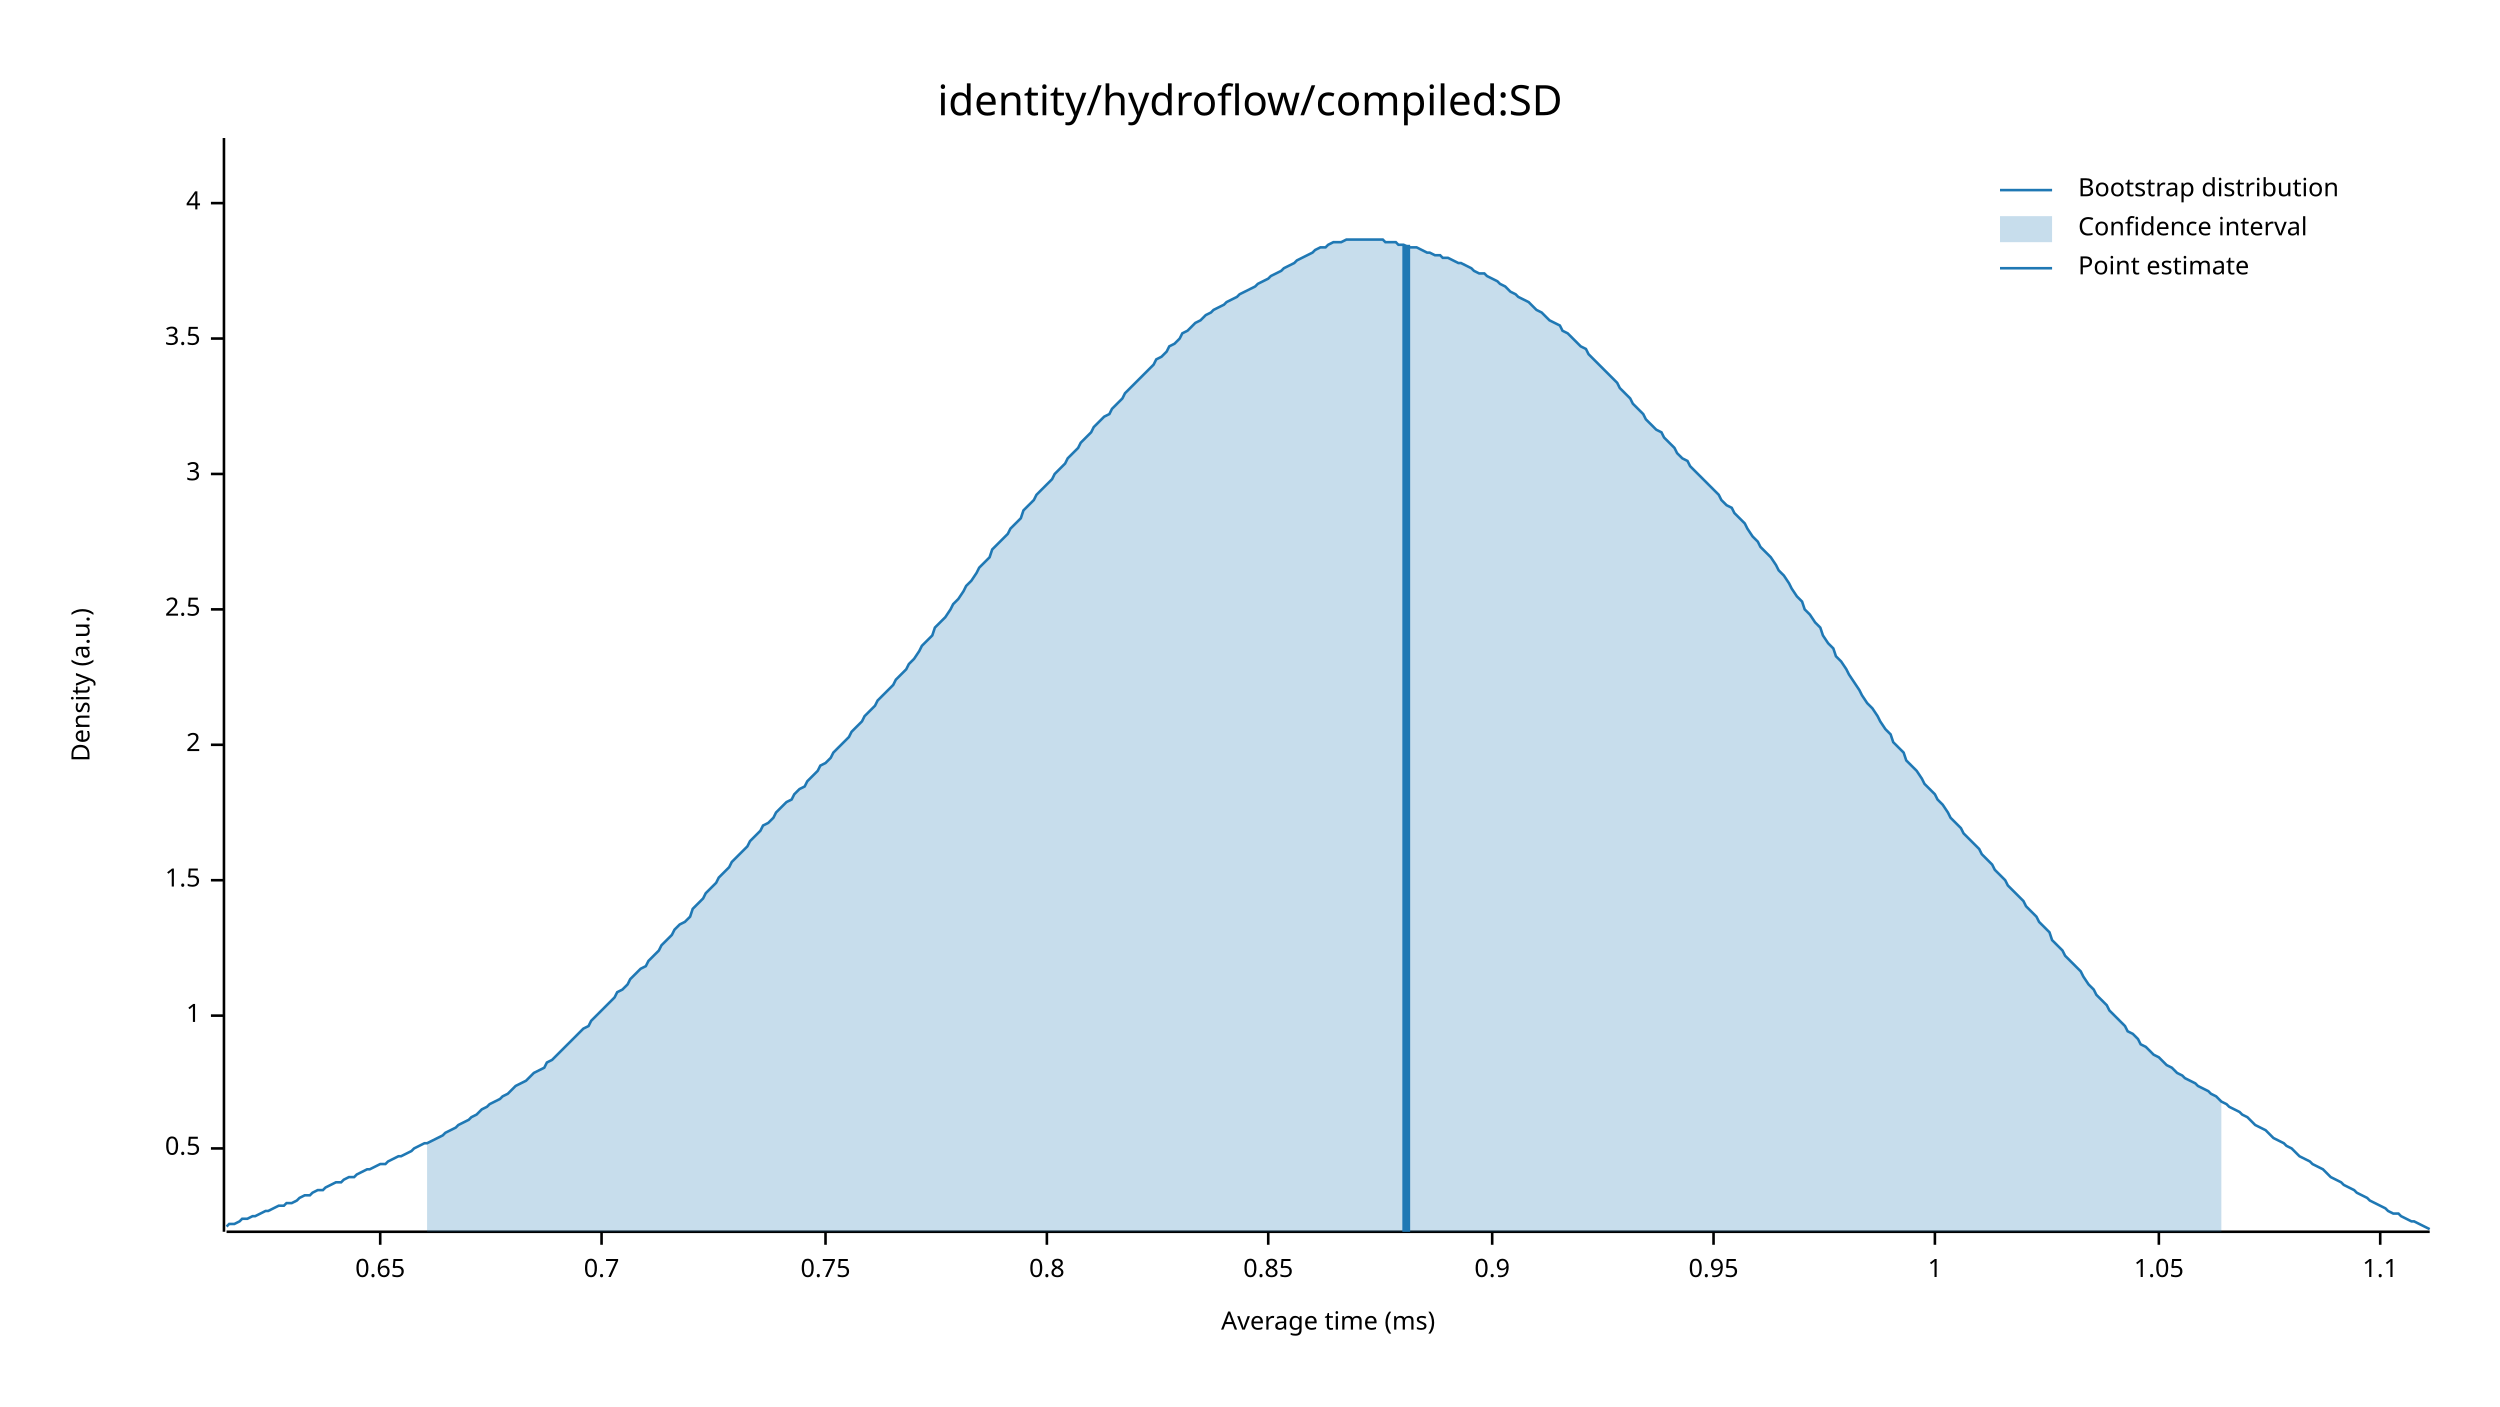
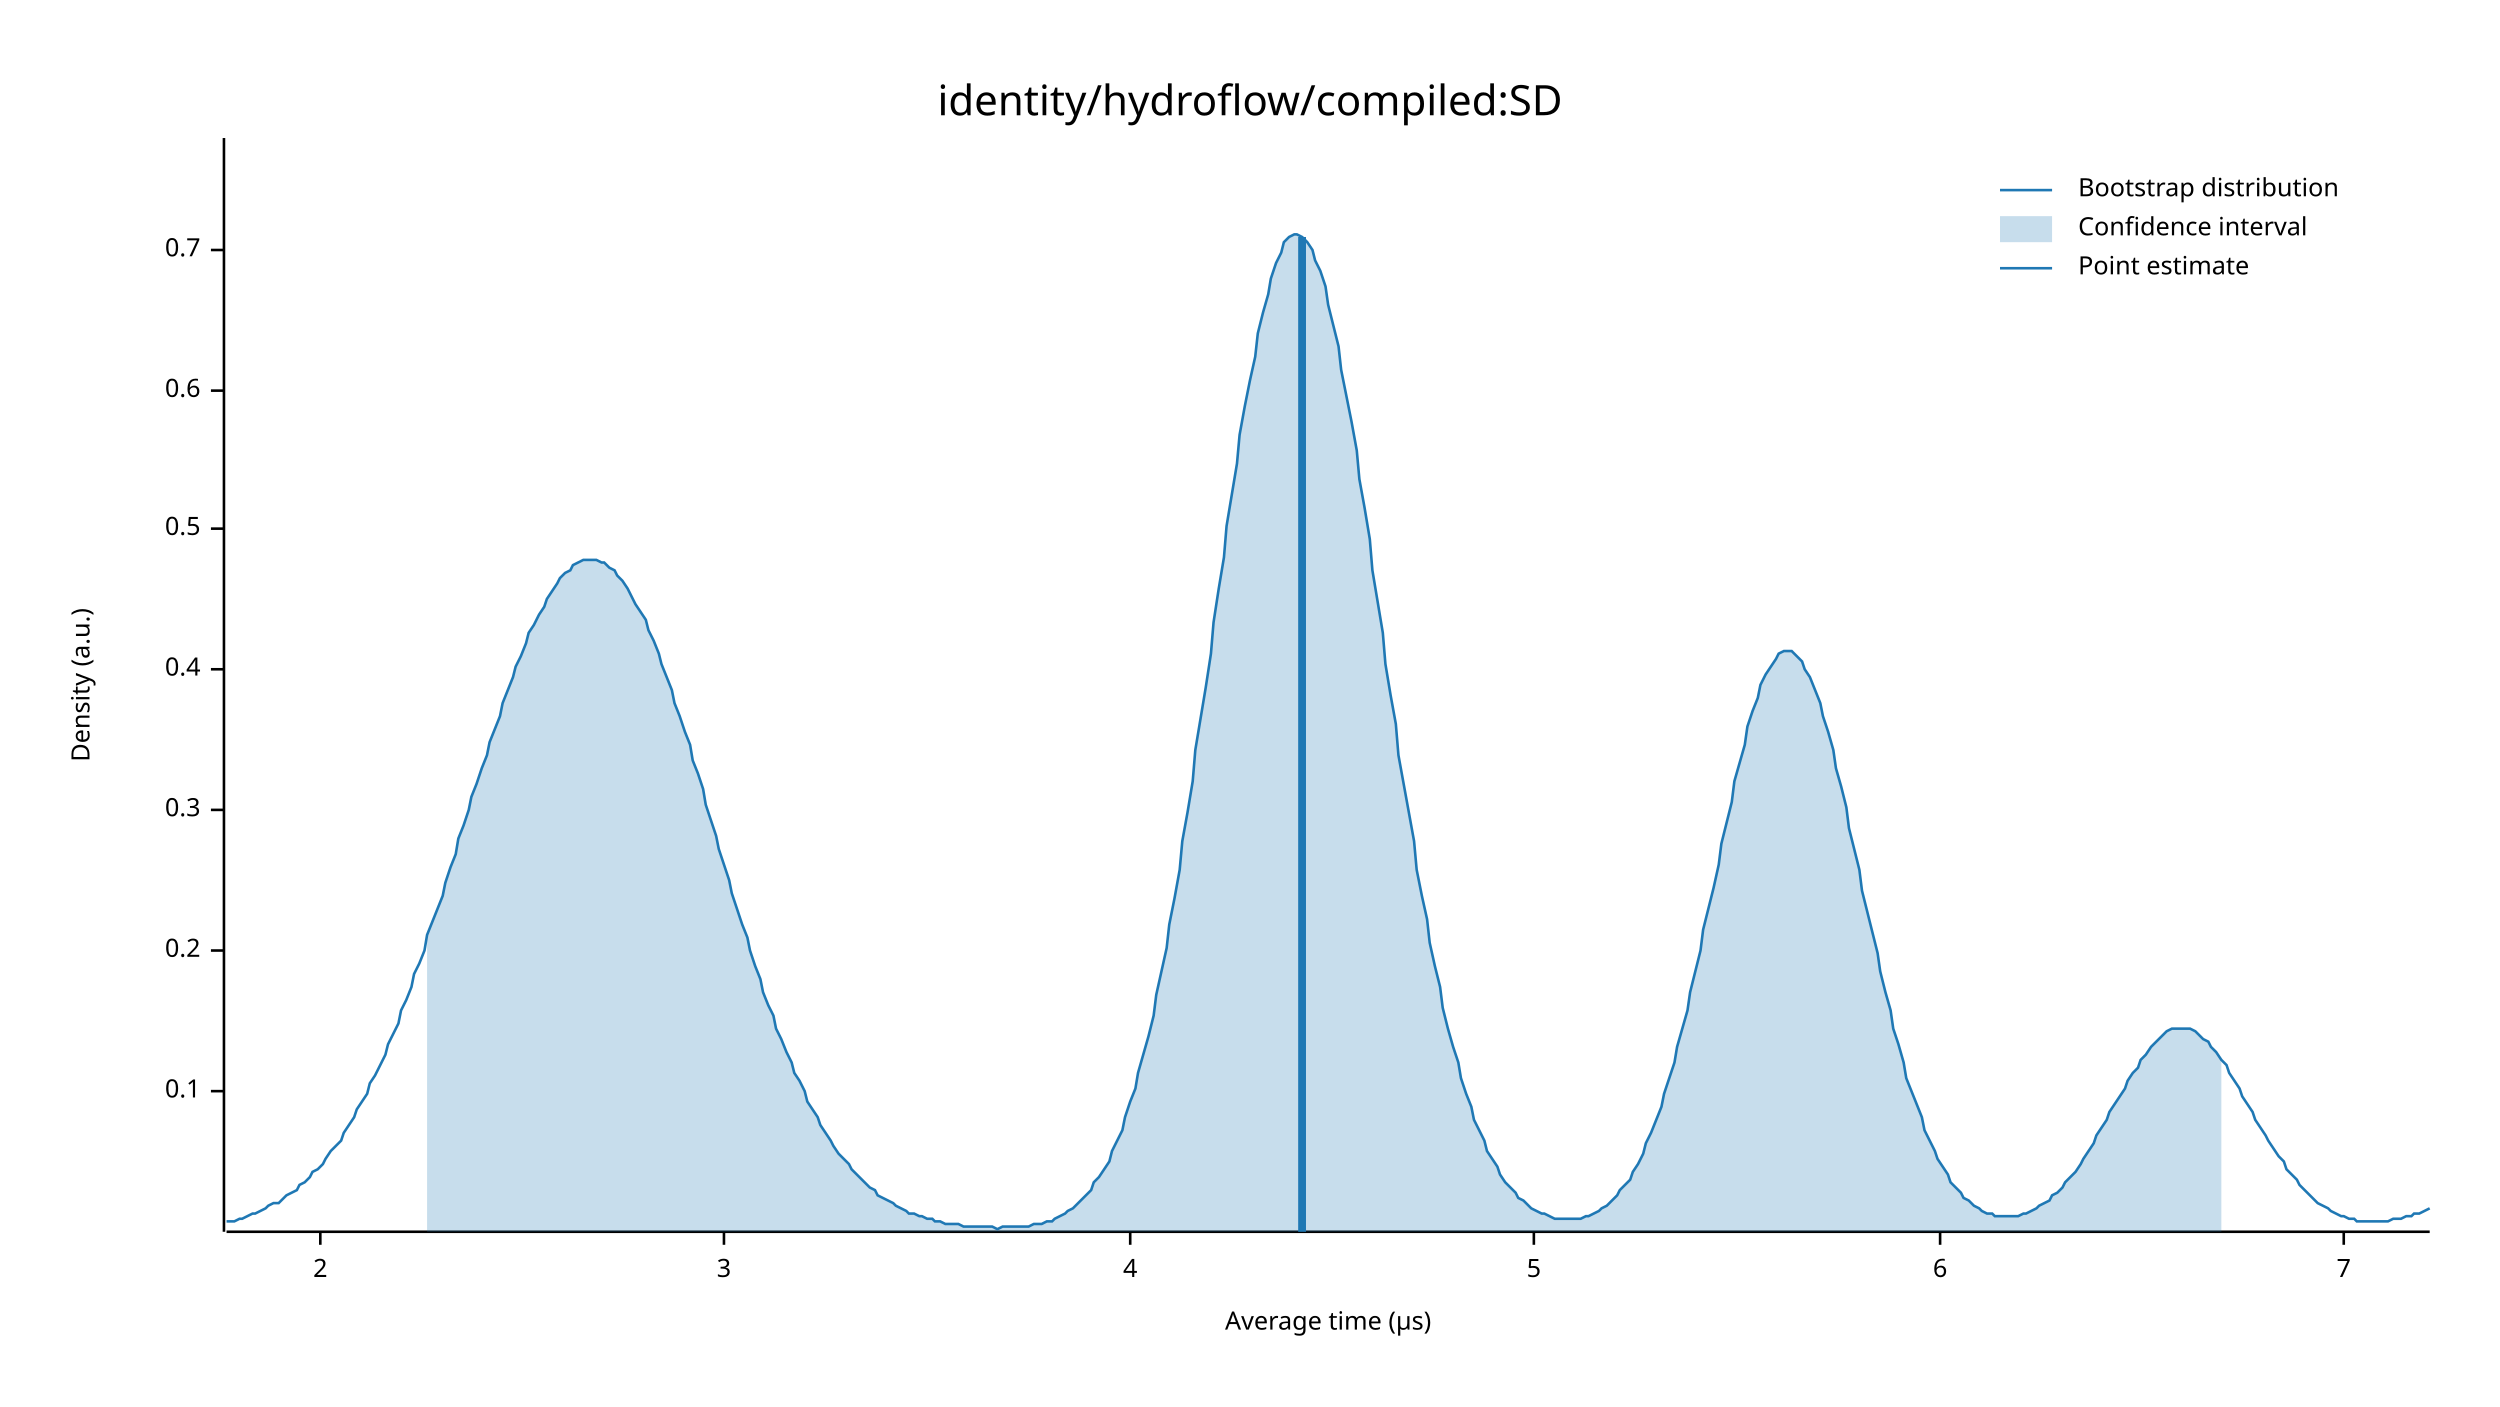
<svg xmlns="http://www.w3.org/2000/svg" width="960" height="540" viewBox="0 0 960 540">
  <text x="480" y="32" dy="0.76em" text-anchor="middle" font-family="sans-serif" font-size="16.129" opacity="1" fill="#000000">
identity/hydroflow/compiled:SD
</text>
  <text x="27" y="263" dy="0.76em" text-anchor="middle" font-family="sans-serif" font-size="9.677" opacity="1" fill="#000000" transform="rotate(270, 27, 263)">
Density (a.u.)
</text>
  <text x="510" y="513" dy="-0.5ex" text-anchor="middle" font-family="sans-serif" font-size="9.677" opacity="1" fill="#000000">
- Average time (ms)
+ Average time (µs)
</text>
  <polyline fill="none" opacity="1" stroke="#000000" stroke-width="1" points="86,53 86,473 " />
-   <text x="77" y="441" dy="0.5ex" text-anchor="end" font-family="sans-serif" font-size="9.677" opacity="1" fill="#000000">
+   <text x="77" y="419" dy="0.5ex" text-anchor="end" font-family="sans-serif" font-size="9.677" opacity="1" fill="#000000">
+ 0.1
+ </text>
+   <polyline fill="none" opacity="1" stroke="#000000" stroke-width="1" points="81,419 86,419 " />
+   <text x="77" y="365" dy="0.5ex" text-anchor="end" font-family="sans-serif" font-size="9.677" opacity="1" fill="#000000">
+ 0.2
+ </text>
+   <polyline fill="none" opacity="1" stroke="#000000" stroke-width="1" points="81,365 86,365 " />
+   <text x="77" y="311" dy="0.5ex" text-anchor="end" font-family="sans-serif" font-size="9.677" opacity="1" fill="#000000">
+ 0.3
+ </text>
+   <polyline fill="none" opacity="1" stroke="#000000" stroke-width="1" points="81,311 86,311 " />
+   <text x="77" y="257" dy="0.5ex" text-anchor="end" font-family="sans-serif" font-size="9.677" opacity="1" fill="#000000">
+ 0.4
+ </text>
+   <polyline fill="none" opacity="1" stroke="#000000" stroke-width="1" points="81,257 86,257 " />
+   <text x="77" y="203" dy="0.5ex" text-anchor="end" font-family="sans-serif" font-size="9.677" opacity="1" fill="#000000">
0.5
</text>
-   <polyline fill="none" opacity="1" stroke="#000000" stroke-width="1" points="81,441 86,441 " />
-   <text x="77" y="390" dy="0.5ex" text-anchor="end" font-family="sans-serif" font-size="9.677" opacity="1" fill="#000000">
- 1
+   <polyline fill="none" opacity="1" stroke="#000000" stroke-width="1" points="81,203 86,203 " />
+   <text x="77" y="150" dy="0.5ex" text-anchor="end" font-family="sans-serif" font-size="9.677" opacity="1" fill="#000000">
+ 0.6
</text>
-   <polyline fill="none" opacity="1" stroke="#000000" stroke-width="1" points="81,390 86,390 " />
-   <text x="77" y="338" dy="0.5ex" text-anchor="end" font-family="sans-serif" font-size="9.677" opacity="1" fill="#000000">
- 1.5
+   <polyline fill="none" opacity="1" stroke="#000000" stroke-width="1" points="81,150 86,150 " />
+   <text x="77" y="96" dy="0.5ex" text-anchor="end" font-family="sans-serif" font-size="9.677" opacity="1" fill="#000000">
+ 0.7
</text>
-   <polyline fill="none" opacity="1" stroke="#000000" stroke-width="1" points="81,338 86,338 " />
-   <text x="77" y="286" dy="0.5ex" text-anchor="end" font-family="sans-serif" font-size="9.677" opacity="1" fill="#000000">
+   <polyline fill="none" opacity="1" stroke="#000000" stroke-width="1" points="81,96 86,96 " />
+   <polyline fill="none" opacity="1" stroke="#000000" stroke-width="1" points="87,473 933,473 " />
+   <text x="123" y="483" dy="0.76em" text-anchor="middle" font-family="sans-serif" font-size="9.677" opacity="1" fill="#000000">
2
</text>
-   <polyline fill="none" opacity="1" stroke="#000000" stroke-width="1" points="81,286 86,286 " />
-   <text x="77" y="234" dy="0.5ex" text-anchor="end" font-family="sans-serif" font-size="9.677" opacity="1" fill="#000000">
- 2.5
- </text>
-   <polyline fill="none" opacity="1" stroke="#000000" stroke-width="1" points="81,234 86,234 " />
-   <text x="77" y="182" dy="0.5ex" text-anchor="end" font-family="sans-serif" font-size="9.677" opacity="1" fill="#000000">
+   <polyline fill="none" opacity="1" stroke="#000000" stroke-width="1" points="123,473 123,478 " />
+   <text x="278" y="483" dy="0.76em" text-anchor="middle" font-family="sans-serif" font-size="9.677" opacity="1" fill="#000000">
3
</text>
-   <polyline fill="none" opacity="1" stroke="#000000" stroke-width="1" points="81,182 86,182 " />
-   <text x="77" y="130" dy="0.5ex" text-anchor="end" font-family="sans-serif" font-size="9.677" opacity="1" fill="#000000">
- 3.5
- </text>
-   <polyline fill="none" opacity="1" stroke="#000000" stroke-width="1" points="81,130 86,130 " />
-   <text x="77" y="78" dy="0.5ex" text-anchor="end" font-family="sans-serif" font-size="9.677" opacity="1" fill="#000000">
+   <polyline fill="none" opacity="1" stroke="#000000" stroke-width="1" points="278,473 278,478 " />
+   <text x="434" y="483" dy="0.76em" text-anchor="middle" font-family="sans-serif" font-size="9.677" opacity="1" fill="#000000">
4
</text>
-   <polyline fill="none" opacity="1" stroke="#000000" stroke-width="1" points="81,78 86,78 " />
-   <polyline fill="none" opacity="1" stroke="#000000" stroke-width="1" points="87,473 933,473 " />
-   <text x="146" y="483" dy="0.76em" text-anchor="middle" font-family="sans-serif" font-size="9.677" opacity="1" fill="#000000">
- 0.65
+   <polyline fill="none" opacity="1" stroke="#000000" stroke-width="1" points="434,473 434,478 " />
+   <text x="589" y="483" dy="0.76em" text-anchor="middle" font-family="sans-serif" font-size="9.677" opacity="1" fill="#000000">
+ 5
</text>
-   <polyline fill="none" opacity="1" stroke="#000000" stroke-width="1" points="146,473 146,478 " />
-   <text x="231" y="483" dy="0.76em" text-anchor="middle" font-family="sans-serif" font-size="9.677" opacity="1" fill="#000000">
- 0.7
+   <polyline fill="none" opacity="1" stroke="#000000" stroke-width="1" points="589,473 589,478 " />
+   <text x="745" y="483" dy="0.76em" text-anchor="middle" font-family="sans-serif" font-size="9.677" opacity="1" fill="#000000">
+ 6
</text>
-   <polyline fill="none" opacity="1" stroke="#000000" stroke-width="1" points="231,473 231,478 " />
-   <text x="317" y="483" dy="0.76em" text-anchor="middle" font-family="sans-serif" font-size="9.677" opacity="1" fill="#000000">
- 0.75
+   <polyline fill="none" opacity="1" stroke="#000000" stroke-width="1" points="745,473 745,478 " />
+   <text x="900" y="483" dy="0.76em" text-anchor="middle" font-family="sans-serif" font-size="9.677" opacity="1" fill="#000000">
+ 7
</text>
-   <polyline fill="none" opacity="1" stroke="#000000" stroke-width="1" points="317,473 317,478 " />
-   <text x="402" y="483" dy="0.76em" text-anchor="middle" font-family="sans-serif" font-size="9.677" opacity="1" fill="#000000">
- 0.8
- </text>
-   <polyline fill="none" opacity="1" stroke="#000000" stroke-width="1" points="402,473 402,478 " />
-   <text x="487" y="483" dy="0.76em" text-anchor="middle" font-family="sans-serif" font-size="9.677" opacity="1" fill="#000000">
- 0.85
- </text>
-   <polyline fill="none" opacity="1" stroke="#000000" stroke-width="1" points="487,473 487,478 " />
-   <text x="573" y="483" dy="0.76em" text-anchor="middle" font-family="sans-serif" font-size="9.677" opacity="1" fill="#000000">
- 0.9
- </text>
-   <polyline fill="none" opacity="1" stroke="#000000" stroke-width="1" points="573,473 573,478 " />
-   <text x="658" y="483" dy="0.76em" text-anchor="middle" font-family="sans-serif" font-size="9.677" opacity="1" fill="#000000">
- 0.95
- </text>
-   <polyline fill="none" opacity="1" stroke="#000000" stroke-width="1" points="658,473 658,478 " />
-   <text x="743" y="483" dy="0.76em" text-anchor="middle" font-family="sans-serif" font-size="9.677" opacity="1" fill="#000000">
- 1
- </text>
-   <polyline fill="none" opacity="1" stroke="#000000" stroke-width="1" points="743,473 743,478 " />
-   <text x="829" y="483" dy="0.76em" text-anchor="middle" font-family="sans-serif" font-size="9.677" opacity="1" fill="#000000">
- 1.05
- </text>
-   <polyline fill="none" opacity="1" stroke="#000000" stroke-width="1" points="829,473 829,478 " />
-   <text x="914" y="483" dy="0.76em" text-anchor="middle" font-family="sans-serif" font-size="9.677" opacity="1" fill="#000000">
- 1.1
- </text>
-   <polyline fill="none" opacity="1" stroke="#000000" stroke-width="1" points="914,473 914,478 " />
-   <polyline fill="none" opacity="1" stroke="#1F78B4" stroke-width="1" points="87,471 88,470 90,470 92,469 93,468 95,468 97,467 98,467 100,466 102,465 103,465 105,464 107,463 109,463 110,462 112,462 114,461 115,460 117,459 119,459 120,458 122,457 124,457 125,456 127,455 129,454 131,454 132,453 134,452 136,452 137,451 139,450 141,449 142,449 144,448 146,447 148,447 149,446 151,445 153,444 154,444 156,443 158,442 159,441 161,440 163,439 164,439 166,438 168,437 170,436 171,435 173,434 175,433 176,432 178,431 180,430 181,429 183,428 185,426 187,425 188,424 190,423 192,422 193,421 195,420 197,418 198,417 200,416 202,415 203,414 205,412 207,411 209,410 210,408 212,407 214,405 215,404 217,402 219,400 220,399 222,397 224,395 226,394 227,392 229,390 231,388 232,387 234,385 236,383 237,381 239,380 241,378 242,376 244,374 246,372 248,371 249,369 251,367 253,365 254,363 256,361 258,359 259,357 261,355 263,354 265,352 266,349 268,347 270,345 271,343 273,341 275,339 276,337 278,335 280,333 281,331 283,329 285,327 287,325 288,323 290,321 292,319 293,317 295,316 297,314 298,312 300,310 302,308 304,307 305,305 307,303 309,302 310,300 312,298 314,296 315,294 317,293 319,291 320,289 322,287 324,285 326,283 327,281 329,279 331,277 332,275 334,273 336,271 337,269 339,267 341,265 343,263 344,261 346,259 348,257 349,255 351,253 353,250 354,248 356,246 358,244 359,241 361,239 363,237 365,234 366,232 368,230 370,227 371,225 373,223 375,220 376,218 378,216 380,214 381,211 383,209 385,207 387,205 388,203 390,201 392,199 393,196 395,194 397,192 398,190 400,188 402,186 404,184 405,182 407,180 409,178 410,176 412,174 414,172 415,170 417,168 419,166 420,164 422,162 424,160 426,159 427,157 429,155 431,153 432,151 434,149 436,147 437,146 439,144 441,142 443,140 444,138 446,137 448,135 449,133 451,132 453,130 454,128 456,127 458,125 459,124 461,123 463,121 465,120 466,119 468,118 470,117 471,116 473,115 475,114 476,113 478,112 480,111 482,110 483,109 485,108 487,107 488,106 490,105 492,104 493,103 495,102 497,101 498,100 500,99 502,98 504,97 505,96 507,95 509,95 510,94 512,93 514,93 515,93 517,92 519,92 521,92 522,92 524,92 526,92 527,92 529,92 531,92 532,93 534,93 536,93 537,94 539,94 541,95 543,95 544,95 546,96 548,97 549,97 551,98 553,98 554,99 556,99 558,100 560,101 561,101 563,102 565,103 566,104 568,105 570,105 571,106 573,107 575,108 576,109 578,110 580,112 582,113 583,114 585,115 587,116 588,117 590,119 592,120 593,121 595,123 597,124 599,125 600,127 602,128 604,130 605,131 607,133 609,134 610,136 612,138 614,140 615,141 617,143 619,145 621,147 622,149 624,151 626,153 627,155 629,157 631,159 632,161 634,163 636,165 638,166 639,168 641,170 643,172 644,174 646,176 648,177 649,179 651,181 653,183 654,184 656,186 658,188 660,190 661,192 663,194 665,195 666,197 668,199 670,201 671,203 673,206 675,208 676,210 678,212 680,214 682,217 683,219 685,221 687,224 688,226 690,229 692,231 693,234 695,236 697,239 699,241 700,244 702,247 704,249 705,252 707,254 709,257 710,259 712,262 714,265 715,267 717,270 719,272 721,275 722,277 724,280 726,282 727,285 729,287 731,289 732,292 734,294 736,296 738,299 739,301 741,303 743,305 744,307 746,309 748,312 749,314 751,316 753,318 754,320 756,322 758,324 760,326 761,328 763,330 765,332 766,334 768,336 770,338 771,340 773,342 775,344 777,346 778,348 780,350 782,352 783,354 785,356 787,358 788,361 790,363 792,365 793,367 795,369 797,371 799,373 800,375 802,378 804,380 805,382 807,384 809,386 810,388 812,390 814,392 816,394 817,396 819,397 821,399 822,401 824,402 826,404 827,405 829,406 831,408 832,409 834,410 836,412 838,413 839,414 841,415 843,416 844,417 846,418 848,419 849,420 851,421 853,423 855,424 856,425 858,426 860,427 861,428 863,429 865,431 866,432 868,433 870,434 871,435 873,437 875,438 877,439 878,440 880,441 882,443 883,444 885,445 887,446 888,447 890,448 892,449 894,451 895,452 897,453 899,454 900,455 902,456 904,457 905,458 907,459 909,460 910,461 912,462 914,463 916,464 917,465 919,466 921,466 922,467 924,468 926,469 927,469 929,470 931,471 933,472 " />
-   <polygon opacity="0.25" fill="#1F78B4" points="164,439 166,438 168,437 170,436 171,435 173,434 175,433 176,432 178,431 180,430 181,429 183,428 185,426 187,425 188,424 190,423 192,422 193,421 195,420 197,418 198,417 200,416 202,415 203,414 205,412 207,411 209,410 210,408 212,407 214,405 215,404 217,402 219,400 220,399 222,397 224,395 226,394 227,392 229,390 231,388 232,387 234,385 236,383 237,381 239,380 241,378 242,376 244,374 246,372 248,371 249,369 251,367 253,365 254,363 256,361 258,359 259,357 261,355 263,354 265,352 266,349 268,347 270,345 271,343 273,341 275,339 276,337 278,335 280,333 281,331 283,329 285,327 287,325 288,323 290,321 292,319 293,317 295,316 297,314 298,312 300,310 302,308 304,307 305,305 307,303 309,302 310,300 312,298 314,296 315,294 317,293 319,291 320,289 322,287 324,285 326,283 327,281 329,279 331,277 332,275 334,273 336,271 337,269 339,267 341,265 343,263 344,261 346,259 348,257 349,255 351,253 353,250 354,248 356,246 358,244 359,241 361,239 363,237 365,234 366,232 368,230 370,227 371,225 373,223 375,220 376,218 378,216 380,214 381,211 383,209 385,207 387,205 388,203 390,201 392,199 393,196 395,194 397,192 398,190 400,188 402,186 404,184 405,182 407,180 409,178 410,176 412,174 414,172 415,170 417,168 419,166 420,164 422,162 424,160 426,159 427,157 429,155 431,153 432,151 434,149 436,147 437,146 439,144 441,142 443,140 444,138 446,137 448,135 449,133 451,132 453,130 454,128 456,127 458,125 459,124 461,123 463,121 465,120 466,119 468,118 470,117 471,116 473,115 475,114 476,113 478,112 480,111 482,110 483,109 485,108 487,107 488,106 490,105 492,104 493,103 495,102 497,101 498,100 500,99 502,98 504,97 505,96 507,95 509,95 510,94 512,93 514,93 515,93 517,92 519,92 521,92 522,92 524,92 526,92 527,92 529,92 531,92 532,93 534,93 536,93 537,94 539,94 541,95 543,95 544,95 546,96 548,97 549,97 551,98 553,98 554,99 556,99 558,100 560,101 561,101 563,102 565,103 566,104 568,105 570,105 571,106 573,107 575,108 576,109 578,110 580,112 582,113 583,114 585,115 587,116 588,117 590,119 592,120 593,121 595,123 597,124 599,125 600,127 602,128 604,130 605,131 607,133 609,134 610,136 612,138 614,140 615,141 617,143 619,145 621,147 622,149 624,151 626,153 627,155 629,157 631,159 632,161 634,163 636,165 638,166 639,168 641,170 643,172 644,174 646,176 648,177 649,179 651,181 653,183 654,184 656,186 658,188 660,190 661,192 663,194 665,195 666,197 668,199 670,201 671,203 673,206 675,208 676,210 678,212 680,214 682,217 683,219 685,221 687,224 688,226 690,229 692,231 693,234 695,236 697,239 699,241 700,244 702,247 704,249 705,252 707,254 709,257 710,259 712,262 714,265 715,267 717,270 719,272 721,275 722,277 724,280 726,282 727,285 729,287 731,289 732,292 734,294 736,296 738,299 739,301 741,303 743,305 744,307 746,309 748,312 749,314 751,316 753,318 754,320 756,322 758,324 760,326 761,328 763,330 765,332 766,334 768,336 770,338 771,340 773,342 775,344 777,346 778,348 780,350 782,352 783,354 785,356 787,358 788,361 790,363 792,365 793,367 795,369 797,371 799,373 800,375 802,378 804,380 805,382 807,384 809,386 810,388 812,390 814,392 816,394 817,396 819,397 821,399 822,401 824,402 826,404 827,405 829,406 831,408 832,409 834,410 836,412 838,413 839,414 841,415 843,416 844,417 846,418 848,419 849,420 851,421 853,423 853,473 164,473 " />
-   <polyline fill="none" opacity="1" stroke="#1F78B4" stroke-width="3" points="540,473 540,94 " />
+   <polyline fill="none" opacity="1" stroke="#000000" stroke-width="1" points="900,473 900,478 " />
+   <polyline fill="none" opacity="1" stroke="#1F78B4" stroke-width="1" points="87,469 88,469 90,469 92,468 93,468 95,467 97,466 98,466 100,465 102,464 103,463 105,462 107,462 109,460 110,459 112,458 114,457 115,455 117,454 119,452 120,450 122,449 124,447 125,445 127,442 129,440 131,438 132,435 134,432 136,429 137,426 139,423 141,420 142,416 144,413 146,409 148,405 149,401 151,397 153,393 154,388 156,384 158,379 159,374 161,370 163,365 164,359 166,354 168,349 170,344 171,339 173,333 175,328 176,322 178,317 180,311 181,306 183,301 185,295 187,290 188,285 190,280 192,275 193,270 195,265 197,260 198,256 200,252 202,247 203,243 205,240 207,236 209,233 210,230 212,227 214,224 215,222 217,220 219,219 220,217 222,216 224,215 226,215 227,215 229,215 231,216 232,216 234,218 236,219 237,221 239,223 241,226 242,228 244,232 246,235 248,238 249,242 251,246 253,251 254,255 256,260 258,265 259,270 261,275 263,281 265,286 266,292 268,297 270,303 271,309 273,315 275,321 276,326 278,332 280,338 281,343 283,349 285,355 287,360 288,365 290,371 292,376 293,381 295,386 297,390 298,395 300,399 302,404 304,408 305,412 307,415 309,419 310,423 312,426 314,429 315,432 317,435 319,438 320,440 322,443 324,445 326,447 327,449 329,451 331,453 332,454 334,456 336,457 337,459 339,460 341,461 343,462 344,463 346,464 348,465 349,466 351,466 353,467 354,467 356,468 358,468 359,469 361,469 363,470 365,470 366,470 368,470 370,471 371,471 373,471 375,471 376,471 378,471 380,471 381,471 383,472 385,471 387,471 388,471 390,471 392,471 393,471 395,471 397,470 398,470 400,470 402,469 404,469 405,468 407,467 409,466 410,465 412,464 414,462 415,461 417,459 419,457 420,454 422,452 424,449 426,446 427,442 429,438 431,434 432,429 434,423 436,418 437,412 439,405 441,398 443,390 444,382 446,373 448,364 449,355 451,345 453,334 454,323 456,312 458,300 459,288 461,276 463,264 465,251 466,239 468,226 470,214 471,202 473,190 475,178 476,167 478,156 480,146 482,137 483,128 485,120 487,113 488,107 490,101 492,97 493,93 495,91 497,90 498,90 500,91 502,93 504,96 505,100 507,104 509,110 510,117 512,125 514,133 515,142 517,152 519,162 521,173 522,184 524,195 526,207 527,219 529,231 531,243 532,255 534,267 536,278 537,290 539,301 541,312 543,323 544,334 546,344 548,353 549,362 551,371 553,379 554,387 556,395 558,402 560,408 561,414 563,420 565,425 566,430 568,434 570,438 571,442 573,445 575,448 576,451 578,454 580,456 582,458 583,460 585,461 587,463 588,464 590,465 592,466 593,466 595,467 597,468 599,468 600,468 602,468 604,468 605,468 607,468 609,467 610,467 612,466 614,465 615,464 617,463 619,461 621,459 622,457 624,455 626,453 627,450 629,447 631,443 632,439 634,435 636,430 638,425 639,420 641,414 643,408 644,402 646,395 648,388 649,381 651,373 653,365 654,357 656,349 658,341 660,332 661,324 663,316 665,308 666,300 668,293 670,286 671,279 673,273 675,268 676,263 678,259 680,256 682,253 683,251 685,250 687,250 688,250 690,252 692,254 693,257 695,260 697,265 699,270 700,275 702,281 704,288 705,295 707,302 709,310 710,318 712,326 714,334 715,342 717,350 719,358 721,366 722,373 724,381 726,388 727,395 729,401 731,408 732,414 734,419 736,424 738,429 739,434 741,438 743,442 744,445 746,448 748,451 749,454 751,456 753,458 754,460 756,461 758,463 760,464 761,465 763,466 765,466 766,467 768,467 770,467 771,467 773,467 775,467 777,466 778,466 780,465 782,464 783,463 785,462 787,461 788,459 790,458 792,456 793,454 795,452 797,450 799,447 800,445 802,442 804,439 805,436 807,433 809,430 810,427 812,424 814,421 816,418 817,415 819,412 821,410 822,407 824,405 826,402 827,401 829,399 831,397 832,396 834,395 836,395 838,395 839,395 841,395 843,396 844,397 846,399 848,400 849,402 851,404 853,407 855,409 856,412 858,415 860,418 861,421 863,424 865,427 866,430 868,433 870,436 871,438 873,441 875,444 877,446 878,449 880,451 882,453 883,455 885,457 887,459 888,460 890,462 892,463 894,464 895,465 897,466 899,467 900,467 902,468 904,468 905,469 907,469 909,469 910,469 912,469 914,469 916,469 917,469 919,468 921,468 922,468 924,467 926,467 927,466 929,466 931,465 933,464 " />
+   <polygon opacity="0.25" fill="#1F78B4" points="164,359 166,354 168,349 170,344 171,339 173,333 175,328 176,322 178,317 180,311 181,306 183,301 185,295 187,290 188,285 190,280 192,275 193,270 195,265 197,260 198,256 200,252 202,247 203,243 205,240 207,236 209,233 210,230 212,227 214,224 215,222 217,220 219,219 220,217 222,216 224,215 226,215 227,215 229,215 231,216 232,216 234,218 236,219 237,221 239,223 241,226 242,228 244,232 246,235 248,238 249,242 251,246 253,251 254,255 256,260 258,265 259,270 261,275 263,281 265,286 266,292 268,297 270,303 271,309 273,315 275,321 276,326 278,332 280,338 281,343 283,349 285,355 287,360 288,365 290,371 292,376 293,381 295,386 297,390 298,395 300,399 302,404 304,408 305,412 307,415 309,419 310,423 312,426 314,429 315,432 317,435 319,438 320,440 322,443 324,445 326,447 327,449 329,451 331,453 332,454 334,456 336,457 337,459 339,460 341,461 343,462 344,463 346,464 348,465 349,466 351,466 353,467 354,467 356,468 358,468 359,469 361,469 363,470 365,470 366,470 368,470 370,471 371,471 373,471 375,471 376,471 378,471 380,471 381,471 383,472 385,471 387,471 388,471 390,471 392,471 393,471 395,471 397,470 398,470 400,470 402,469 404,469 405,468 407,467 409,466 410,465 412,464 414,462 415,461 417,459 419,457 420,454 422,452 424,449 426,446 427,442 429,438 431,434 432,429 434,423 436,418 437,412 439,405 441,398 443,390 444,382 446,373 448,364 449,355 451,345 453,334 454,323 456,312 458,300 459,288 461,276 463,264 465,251 466,239 468,226 470,214 471,202 473,190 475,178 476,167 478,156 480,146 482,137 483,128 485,120 487,113 488,107 490,101 492,97 493,93 495,91 497,90 498,90 500,91 502,93 504,96 505,100 507,104 509,110 510,117 512,125 514,133 515,142 517,152 519,162 521,173 522,184 524,195 526,207 527,219 529,231 531,243 532,255 534,267 536,278 537,290 539,301 541,312 543,323 544,334 546,344 548,353 549,362 551,371 553,379 554,387 556,395 558,402 560,408 561,414 563,420 565,425 566,430 568,434 570,438 571,442 573,445 575,448 576,451 578,454 580,456 582,458 583,460 585,461 587,463 588,464 590,465 592,466 593,466 595,467 597,468 599,468 600,468 602,468 604,468 605,468 607,468 609,467 610,467 612,466 614,465 615,464 617,463 619,461 621,459 622,457 624,455 626,453 627,450 629,447 631,443 632,439 634,435 636,430 638,425 639,420 641,414 643,408 644,402 646,395 648,388 649,381 651,373 653,365 654,357 656,349 658,341 660,332 661,324 663,316 665,308 666,300 668,293 670,286 671,279 673,273 675,268 676,263 678,259 680,256 682,253 683,251 685,250 687,250 688,250 690,252 692,254 693,257 695,260 697,265 699,270 700,275 702,281 704,288 705,295 707,302 709,310 710,318 712,326 714,334 715,342 717,350 719,358 721,366 722,373 724,381 726,388 727,395 729,401 731,408 732,414 734,419 736,424 738,429 739,434 741,438 743,442 744,445 746,448 748,451 749,454 751,456 753,458 754,460 756,461 758,463 760,464 761,465 763,466 765,466 766,467 768,467 770,467 771,467 773,467 775,467 777,466 778,466 780,465 782,464 783,463 785,462 787,461 788,459 790,458 792,456 793,454 795,452 797,450 799,447 800,445 802,442 804,439 805,436 807,433 809,430 810,427 812,424 814,421 816,418 817,415 819,412 821,410 822,407 824,405 826,402 827,401 829,399 831,397 832,396 834,395 836,395 838,395 839,395 841,395 843,396 844,397 846,399 848,400 849,402 851,404 853,407 853,473 164,473 " />
+   <polyline fill="none" opacity="1" stroke="#1F78B4" stroke-width="3" points="500,473 500,91 " />
  <text x="798" y="68" dy="0.76em" text-anchor="start" font-family="sans-serif" font-size="9.677" opacity="1" fill="#000000">
Bootstrap distribution
</text>
  <text x="798" y="83" dy="0.76em" text-anchor="start" font-family="sans-serif" font-size="9.677" opacity="1" fill="#000000">
Confidence interval
</text>
  <text x="798" y="98" dy="0.76em" text-anchor="start" font-family="sans-serif" font-size="9.677" opacity="1" fill="#000000">
Point estimate
</text>
  <polyline fill="none" opacity="1" stroke="#1F78B4" stroke-width="1" points="768,73 788,73 " />
  <rect x="768" y="83" width="20" height="10" opacity="0.25" fill="#1F78B4" stroke="none" />
  <polyline fill="none" opacity="1" stroke="#1F78B4" stroke-width="1" points="768,103 788,103 " />
</svg>
